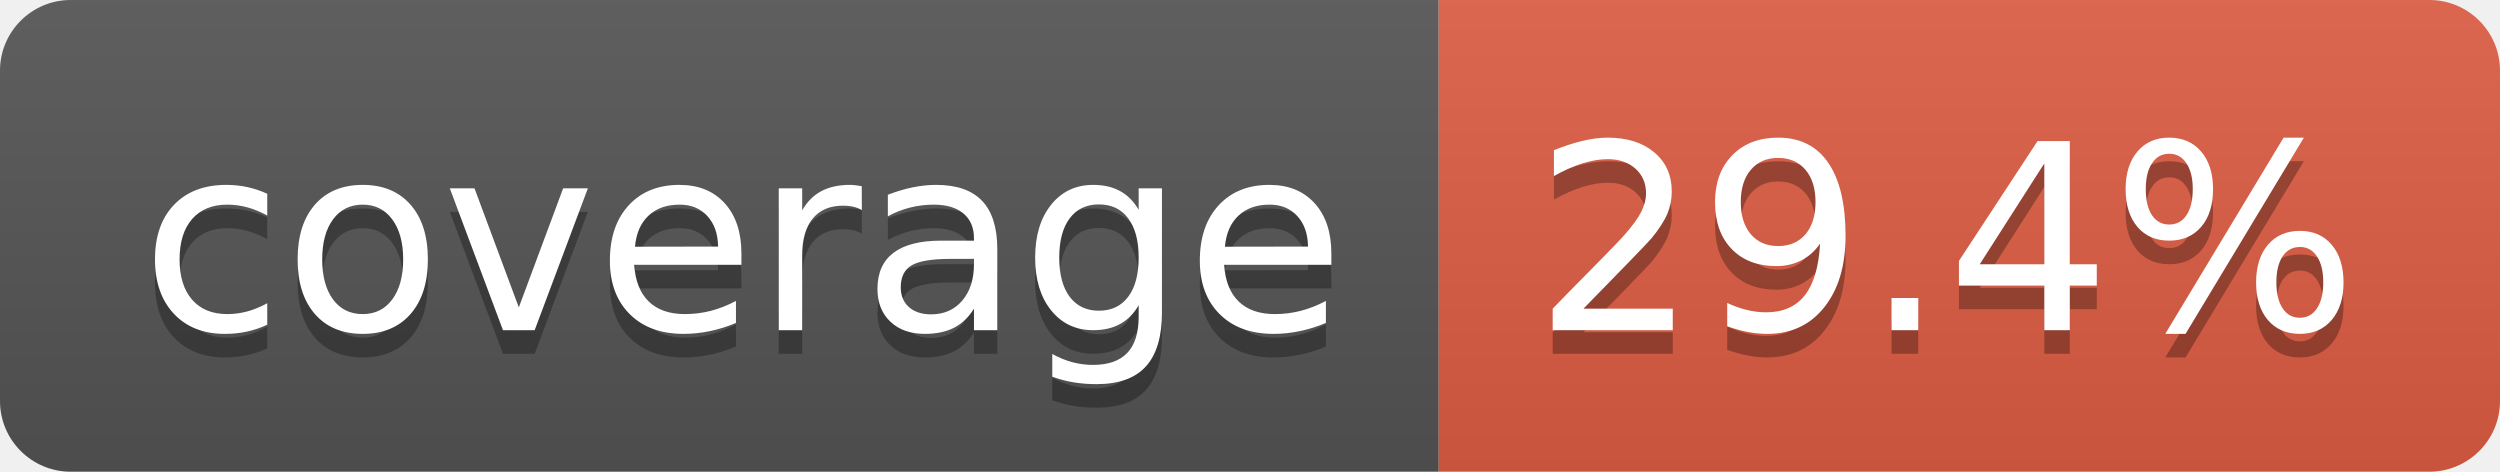
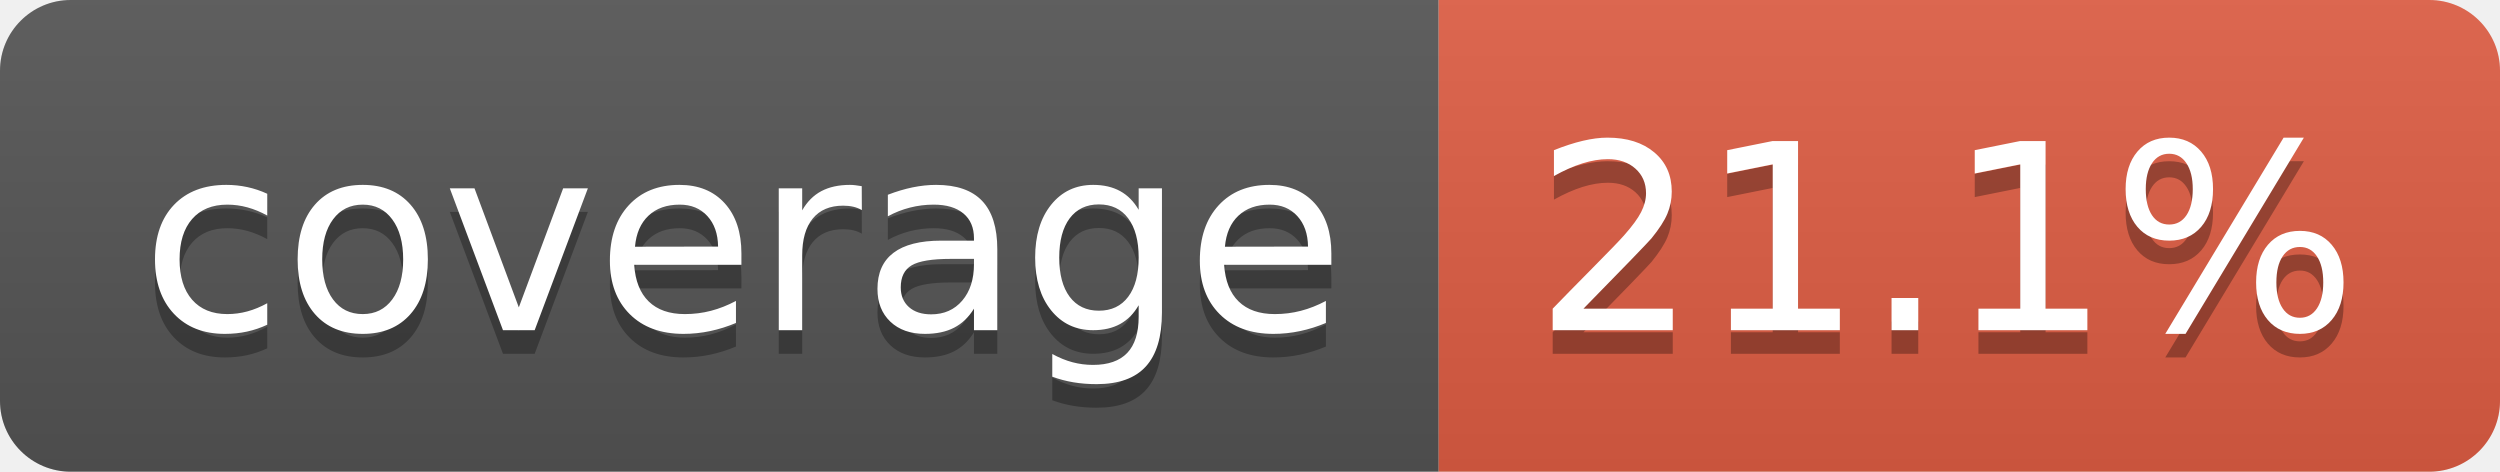
- <svg xmlns="http://www.w3.org/2000/svg" width="106" height="20" role="img" aria-label="coverage: 29.4%">
+ <svg xmlns="http://www.w3.org/2000/svg" width="106" height="20" role="img" aria-label="coverage: 21.1%">
  <linearGradient id="s" x2="0" y2="100%">
    <stop offset="0" stop-color="#bbb" stop-opacity=".1" />
    <stop offset="1" stop-opacity=".1" />
  </linearGradient>
  <clipPath id="r">
    <rect width="106" height="20" rx="3" fill="#fff" />
  </clipPath>
  <g clip-path="url(#r)">
    <rect width="61" height="20" fill="#555" />
    <rect x="61" width="45" height="20" fill="#e05d44" />
    <rect width="106" height="20" fill="url(#s)" />
  </g>
  <g fill="#fff" text-anchor="middle" font-family="Verdana,Geneva,DejaVu Sans,sans-serif" text-rendering="geometricPrecision" font-size="110">
    <text aria-hidden="true" x="315" y="150" fill="#010101" fill-opacity=".3" transform="scale(.1)" textLength="510">coverage</text>
    <text x="315" y="140" transform="scale(.1)" fill="#fff" textLength="510">coverage</text>
-     <text aria-hidden="true" x="825" y="150" fill="#010101" fill-opacity=".3" transform="scale(.1)" textLength="350">29.4%</text>
-     <text x="825" y="140" transform="scale(.1)" fill="#fff" textLength="350">29.4%</text>
+     <text aria-hidden="true" x="825" y="150" fill="#010101" fill-opacity=".3" transform="scale(.1)" textLength="350">21.1%</text>
+     <text x="825" y="140" transform="scale(.1)" fill="#fff" textLength="350">21.1%</text>
  </g>
</svg>
